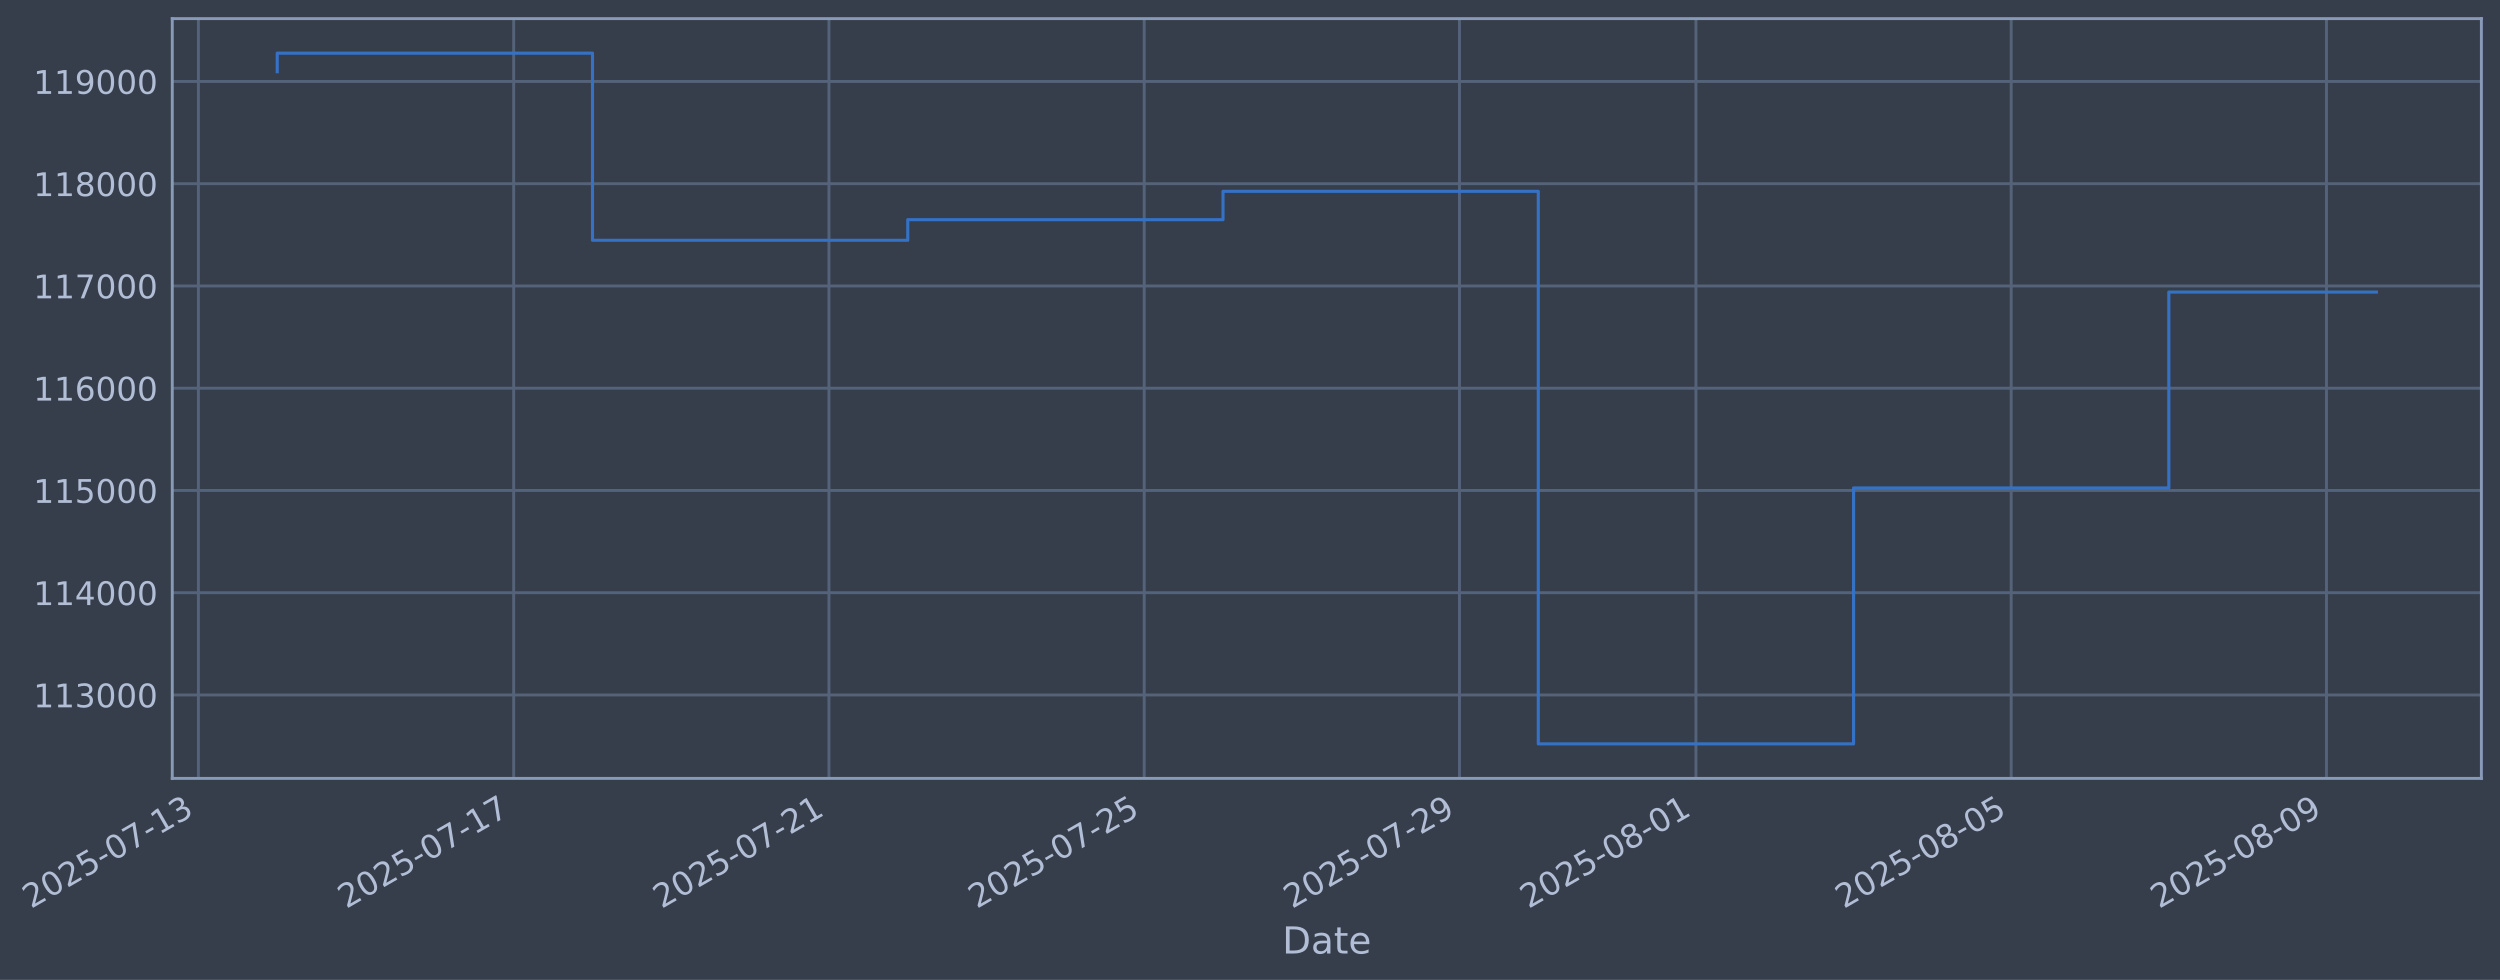
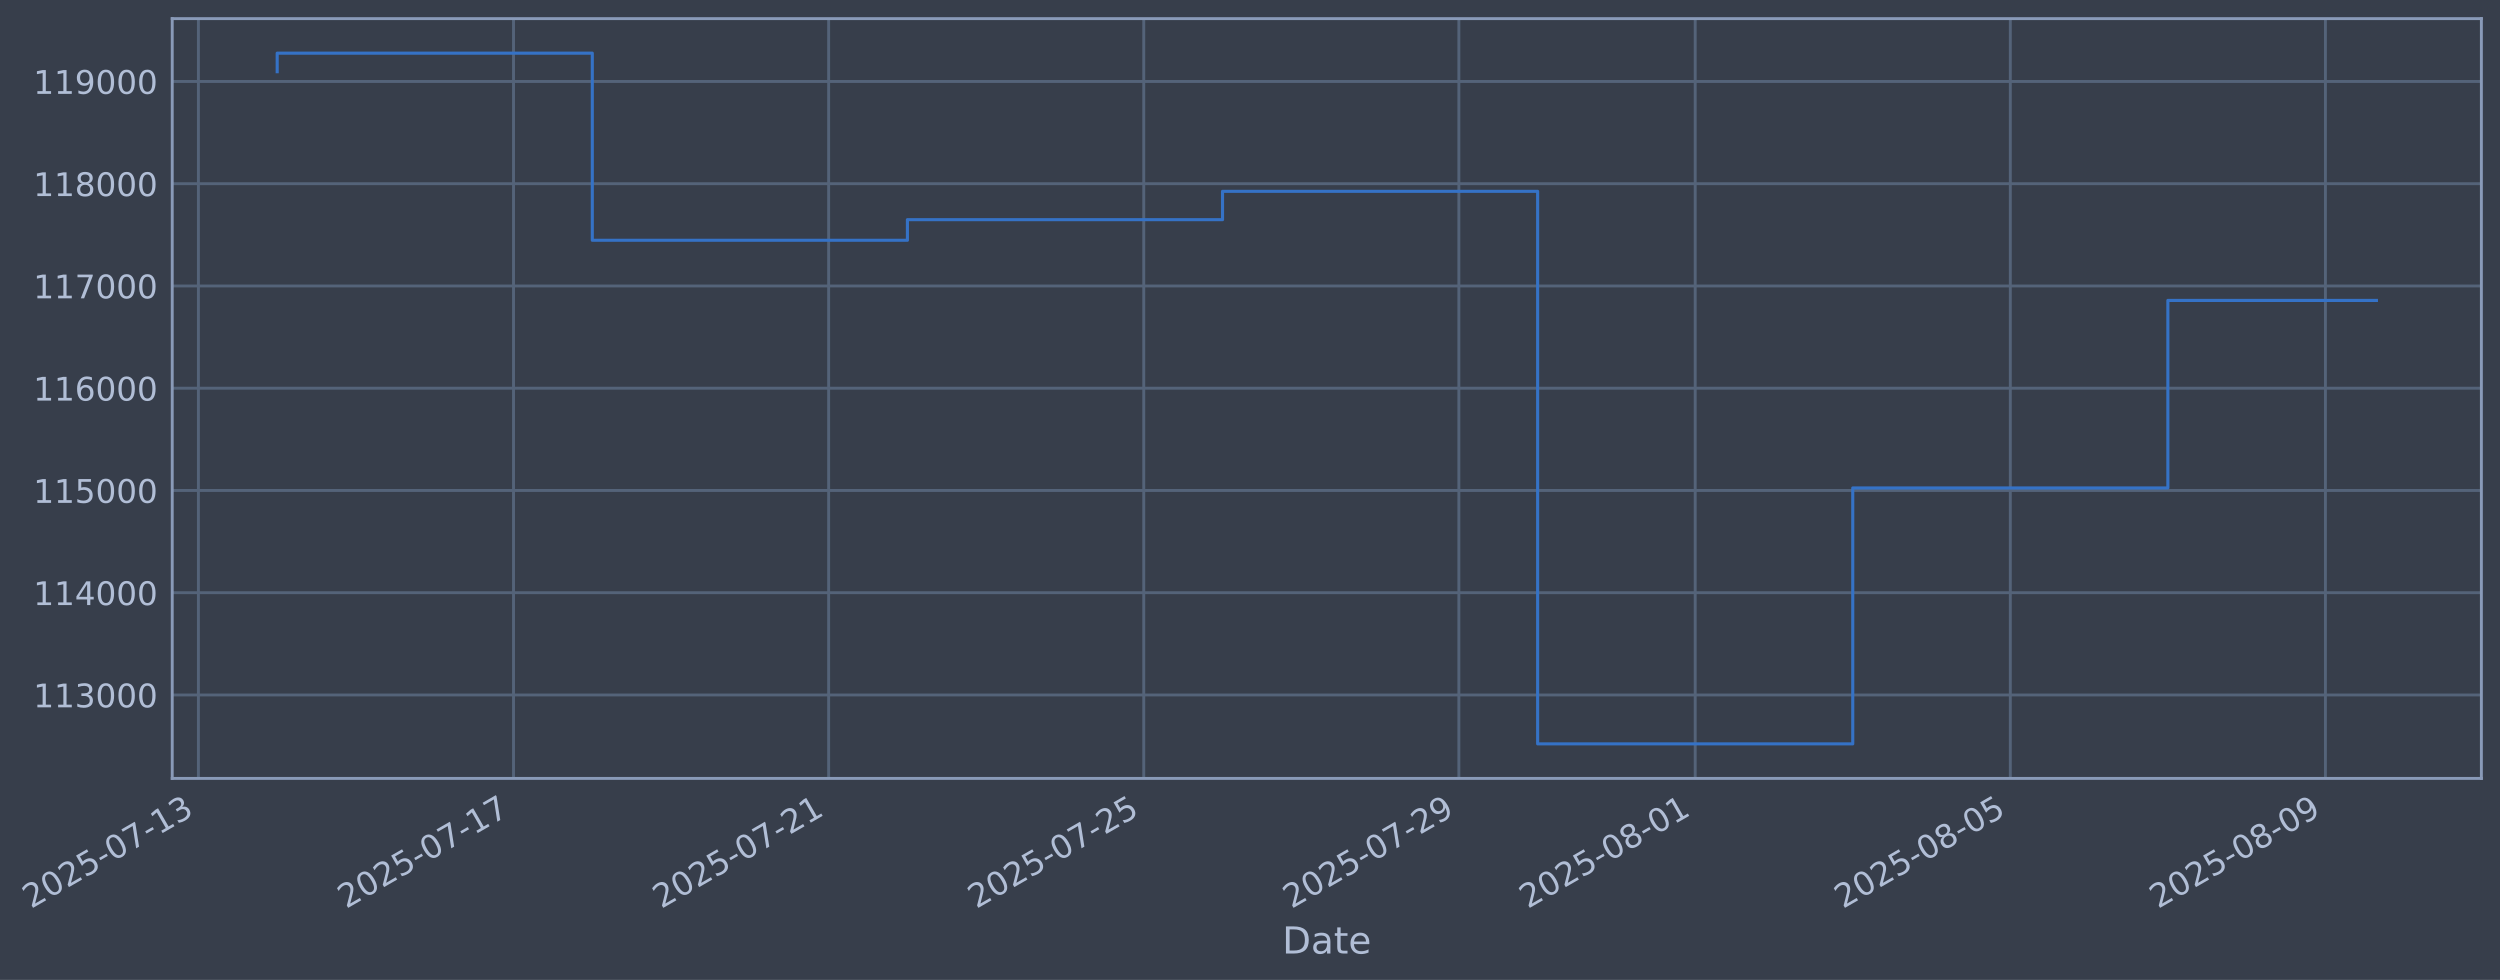
- <svg xmlns="http://www.w3.org/2000/svg" xmlns:xlink="http://www.w3.org/1999/xlink" width="966.605pt" height="378.87pt" viewBox="0 0 966.605 378.87" version="1.1">
+ <svg xmlns="http://www.w3.org/2000/svg" xmlns:xlink="http://www.w3.org/1999/xlink" width="966.589pt" height="378.87pt" viewBox="0 0 966.589 378.87" version="1.1">
  <defs>
    <style type="text/css">*{stroke-linejoin: round; stroke-linecap: butt}</style>
  </defs>
  <g id="figure_1">
    <g id="patch_1">
-       <path d="M 0 378.87  L 966.605 378.87  L 966.605 0  L 0 0  z " style="fill: #373e4b" />
+       <path d="M 0 378.87  L 966.589 378.87  L 966.589 0  L 0 0  z " style="fill: #373e4b" />
    </g>
    <g id="axes_1">
      <g id="patch_2">
-         <path d="M 66.605 300.96  L 959.405 300.96  L 959.405 7.2  L 66.605 7.2  z " style="fill: #373e4b" />
+         <path d="M 66.589 300.96  L 959.389 300.96  L 959.389 7.2  L 66.589 7.2  z " style="fill: #373e4b" />
      </g>
      <g id="matplotlib.axis_1">
        <g id="xtick_1">
          <g id="line2d_1">
-             <path d="M 76.713 300.96  L 76.713 7.2  " clip-path="url(#pa6f4724c57)" style="fill: none; stroke: #546379; stroke-width: 1.12; stroke-linecap: square" />
+             <path d="M 76.713 300.96  L 76.713 7.2  " clip-path="url(#pe0fb7f326d)" style="fill: none; stroke: #546379; stroke-width: 1.12; stroke-linecap: square" />
          </g>
          <g id="line2d_2" />
          <g id="text_1">
            <g style="fill: #b1bed6" transform="translate(11.98702 351.4642) rotate(-30) scale(0.126 -0.126)">
              <defs>
                <path id="DejaVuSans-32" d="M 1228 531  L 3431 531  L 3431 0  L 469 0  L 469 531  Q 828 903 1448 1529  Q 2069 2156 2228 2338  Q 2531 2678 2651 2914  Q 2772 3150 2772 3378  Q 2772 3750 2511 3984  Q 2250 4219 1831 4219  Q 1534 4219 1204 4116  Q 875 4013 500 3803  L 500 4441  Q 881 4594 1212 4672  Q 1544 4750 1819 4750  Q 2544 4750 2975 4387  Q 3406 4025 3406 3419  Q 3406 3131 3298 2873  Q 3191 2616 2906 2266  Q 2828 2175 2409 1742  Q 1991 1309 1228 531  z " transform="scale(0.015625)" />
                <path id="DejaVuSans-30" d="M 2034 4250  Q 1547 4250 1301 3770  Q 1056 3291 1056 2328  Q 1056 1369 1301 889  Q 1547 409 2034 409  Q 2525 409 2770 889  Q 3016 1369 3016 2328  Q 3016 3291 2770 3770  Q 2525 4250 2034 4250  z M 2034 4750  Q 2819 4750 3233 4129  Q 3647 3509 3647 2328  Q 3647 1150 3233 529  Q 2819 -91 2034 -91  Q 1250 -91 836 529  Q 422 1150 422 2328  Q 422 3509 836 4129  Q 1250 4750 2034 4750  z " transform="scale(0.015625)" />
                <path id="DejaVuSans-35" d="M 691 4666  L 3169 4666  L 3169 4134  L 1269 4134  L 1269 2991  Q 1406 3038 1543 3061  Q 1681 3084 1819 3084  Q 2600 3084 3056 2656  Q 3513 2228 3513 1497  Q 3513 744 3044 326  Q 2575 -91 1722 -91  Q 1428 -91 1123 -41  Q 819 9 494 109  L 494 744  Q 775 591 1075 516  Q 1375 441 1709 441  Q 2250 441 2565 725  Q 2881 1009 2881 1497  Q 2881 1984 2565 2268  Q 2250 2553 1709 2553  Q 1456 2553 1204 2497  Q 953 2441 691 2322  L 691 4666  z " transform="scale(0.015625)" />
                <path id="DejaVuSans-2d" d="M 313 2009  L 1997 2009  L 1997 1497  L 313 1497  L 313 2009  z " transform="scale(0.015625)" />
                <path id="DejaVuSans-37" d="M 525 4666  L 3525 4666  L 3525 4397  L 1831 0  L 1172 0  L 2766 4134  L 525 4134  L 525 4666  z " transform="scale(0.015625)" />
                <path id="DejaVuSans-31" d="M 794 531  L 1825 531  L 1825 4091  L 703 3866  L 703 4441  L 1819 4666  L 2450 4666  L 2450 531  L 3481 531  L 3481 0  L 794 0  L 794 531  z " transform="scale(0.015625)" />
                <path id="DejaVuSans-33" d="M 2597 2516  Q 3050 2419 3304 2112  Q 3559 1806 3559 1356  Q 3559 666 3084 287  Q 2609 -91 1734 -91  Q 1441 -91 1130 -33  Q 819 25 488 141  L 488 750  Q 750 597 1062 519  Q 1375 441 1716 441  Q 2309 441 2620 675  Q 2931 909 2931 1356  Q 2931 1769 2642 2001  Q 2353 2234 1838 2234  L 1294 2234  L 1294 2753  L 1863 2753  Q 2328 2753 2575 2939  Q 2822 3125 2822 3475  Q 2822 3834 2567 4026  Q 2313 4219 1838 4219  Q 1578 4219 1281 4162  Q 984 4106 628 3988  L 628 4550  Q 988 4650 1302 4700  Q 1616 4750 1894 4750  Q 2613 4750 3031 4423  Q 3450 4097 3450 3541  Q 3450 3153 3228 2886  Q 3006 2619 2597 2516  z " transform="scale(0.015625)" />
              </defs>
              <use xlink:href="#DejaVuSans-32" />
              <use xlink:href="#DejaVuSans-30" transform="translate(63.62305 0)" />
              <use xlink:href="#DejaVuSans-32" transform="translate(127.2461 0)" />
              <use xlink:href="#DejaVuSans-35" transform="translate(190.8691 0)" />
              <use xlink:href="#DejaVuSans-2d" transform="translate(254.4922 0)" />
              <use xlink:href="#DejaVuSans-30" transform="translate(290.5762 0)" />
              <use xlink:href="#DejaVuSans-37" transform="translate(354.1992 0)" />
              <use xlink:href="#DejaVuSans-2d" transform="translate(417.8223 0)" />
              <use xlink:href="#DejaVuSans-31" transform="translate(453.9062 0)" />
              <use xlink:href="#DejaVuSans-33" transform="translate(517.5293 0)" />
            </g>
          </g>
        </g>
        <g id="xtick_2">
          <g id="line2d_3">
-             <path d="M 198.608 300.96  L 198.608 7.2  " clip-path="url(#pa6f4724c57)" style="fill: none; stroke: #546379; stroke-width: 1.12; stroke-linecap: square" />
+             <path d="M 198.546 300.96  L 198.546 7.2  " clip-path="url(#pe0fb7f326d)" style="fill: none; stroke: #546379; stroke-width: 1.12; stroke-linecap: square" />
          </g>
          <g id="line2d_4" />
          <g id="text_2">
-             <g style="fill: #b1bed6" transform="translate(133.8823 351.4642) rotate(-30) scale(0.126 -0.126)">
+             <g style="fill: #b1bed6" transform="translate(133.8208 351.4642) rotate(-30) scale(0.126 -0.126)">
              <use xlink:href="#DejaVuSans-32" />
              <use xlink:href="#DejaVuSans-30" transform="translate(63.62305 0)" />
              <use xlink:href="#DejaVuSans-32" transform="translate(127.2461 0)" />
              <use xlink:href="#DejaVuSans-35" transform="translate(190.8691 0)" />
              <use xlink:href="#DejaVuSans-2d" transform="translate(254.4922 0)" />
              <use xlink:href="#DejaVuSans-30" transform="translate(290.5762 0)" />
              <use xlink:href="#DejaVuSans-37" transform="translate(354.1992 0)" />
              <use xlink:href="#DejaVuSans-2d" transform="translate(417.8223 0)" />
              <use xlink:href="#DejaVuSans-31" transform="translate(453.9062 0)" />
              <use xlink:href="#DejaVuSans-37" transform="translate(517.5293 0)" />
            </g>
          </g>
        </g>
        <g id="xtick_3">
          <g id="line2d_5">
-             <path d="M 320.503 300.96  L 320.503 7.2  " clip-path="url(#pa6f4724c57)" style="fill: none; stroke: #546379; stroke-width: 1.12; stroke-linecap: square" />
+             <path d="M 320.38 300.96  L 320.38 7.2  " clip-path="url(#pe0fb7f326d)" style="fill: none; stroke: #546379; stroke-width: 1.12; stroke-linecap: square" />
          </g>
          <g id="line2d_6" />
          <g id="text_3">
-             <g style="fill: #b1bed6" transform="translate(255.7775 351.4642) rotate(-30) scale(0.126 -0.126)">
+             <g style="fill: #b1bed6" transform="translate(255.6546 351.4642) rotate(-30) scale(0.126 -0.126)">
              <use xlink:href="#DejaVuSans-32" />
              <use xlink:href="#DejaVuSans-30" transform="translate(63.62305 0)" />
              <use xlink:href="#DejaVuSans-32" transform="translate(127.2461 0)" />
              <use xlink:href="#DejaVuSans-35" transform="translate(190.8691 0)" />
              <use xlink:href="#DejaVuSans-2d" transform="translate(254.4922 0)" />
              <use xlink:href="#DejaVuSans-30" transform="translate(290.5762 0)" />
              <use xlink:href="#DejaVuSans-37" transform="translate(354.1992 0)" />
              <use xlink:href="#DejaVuSans-2d" transform="translate(417.8223 0)" />
              <use xlink:href="#DejaVuSans-32" transform="translate(453.9062 0)" />
              <use xlink:href="#DejaVuSans-31" transform="translate(517.5293 0)" />
            </g>
          </g>
        </g>
        <g id="xtick_4">
          <g id="line2d_7">
-             <path d="M 442.398 300.96  L 442.398 7.2  " clip-path="url(#pa6f4724c57)" style="fill: none; stroke: #546379; stroke-width: 1.12; stroke-linecap: square" />
+             <path d="M 442.214 300.96  L 442.214 7.2  " clip-path="url(#pe0fb7f326d)" style="fill: none; stroke: #546379; stroke-width: 1.12; stroke-linecap: square" />
          </g>
          <g id="line2d_8" />
          <g id="text_4">
-             <g style="fill: #b1bed6" transform="translate(377.6728 351.4642) rotate(-30) scale(0.126 -0.126)">
+             <g style="fill: #b1bed6" transform="translate(377.4884 351.4642) rotate(-30) scale(0.126 -0.126)">
              <use xlink:href="#DejaVuSans-32" />
              <use xlink:href="#DejaVuSans-30" transform="translate(63.62305 0)" />
              <use xlink:href="#DejaVuSans-32" transform="translate(127.2461 0)" />
              <use xlink:href="#DejaVuSans-35" transform="translate(190.8691 0)" />
              <use xlink:href="#DejaVuSans-2d" transform="translate(254.4922 0)" />
              <use xlink:href="#DejaVuSans-30" transform="translate(290.5762 0)" />
              <use xlink:href="#DejaVuSans-37" transform="translate(354.1992 0)" />
              <use xlink:href="#DejaVuSans-2d" transform="translate(417.8223 0)" />
              <use xlink:href="#DejaVuSans-32" transform="translate(453.9062 0)" />
              <use xlink:href="#DejaVuSans-35" transform="translate(517.5293 0)" />
            </g>
          </g>
        </g>
        <g id="xtick_5">
          <g id="line2d_9">
-             <path d="M 564.294 300.96  L 564.294 7.2  " clip-path="url(#pa6f4724c57)" style="fill: none; stroke: #546379; stroke-width: 1.12; stroke-linecap: square" />
+             <path d="M 564.048 300.96  L 564.048 7.2  " clip-path="url(#pe0fb7f326d)" style="fill: none; stroke: #546379; stroke-width: 1.12; stroke-linecap: square" />
          </g>
          <g id="line2d_10" />
          <g id="text_5">
-             <g style="fill: #b1bed6" transform="translate(499.5681 351.4642) rotate(-30) scale(0.126 -0.126)">
+             <g style="fill: #b1bed6" transform="translate(499.3222 351.4642) rotate(-30) scale(0.126 -0.126)">
              <defs>
                <path id="DejaVuSans-39" d="M 703 97  L 703 672  Q 941 559 1184 500  Q 1428 441 1663 441  Q 2288 441 2617 861  Q 2947 1281 2994 2138  Q 2813 1869 2534 1725  Q 2256 1581 1919 1581  Q 1219 1581 811 2004  Q 403 2428 403 3163  Q 403 3881 828 4315  Q 1253 4750 1959 4750  Q 2769 4750 3195 4129  Q 3622 3509 3622 2328  Q 3622 1225 3098 567  Q 2575 -91 1691 -91  Q 1453 -91 1209 -44  Q 966 3 703 97  z M 1959 2075  Q 2384 2075 2632 2365  Q 2881 2656 2881 3163  Q 2881 3666 2632 3958  Q 2384 4250 1959 4250  Q 1534 4250 1286 3958  Q 1038 3666 1038 3163  Q 1038 2656 1286 2365  Q 1534 2075 1959 2075  z " transform="scale(0.015625)" />
              </defs>
              <use xlink:href="#DejaVuSans-32" />
              <use xlink:href="#DejaVuSans-30" transform="translate(63.62305 0)" />
              <use xlink:href="#DejaVuSans-32" transform="translate(127.2461 0)" />
              <use xlink:href="#DejaVuSans-35" transform="translate(190.8691 0)" />
              <use xlink:href="#DejaVuSans-2d" transform="translate(254.4922 0)" />
              <use xlink:href="#DejaVuSans-30" transform="translate(290.5762 0)" />
              <use xlink:href="#DejaVuSans-37" transform="translate(354.1992 0)" />
              <use xlink:href="#DejaVuSans-2d" transform="translate(417.8223 0)" />
              <use xlink:href="#DejaVuSans-32" transform="translate(453.9062 0)" />
              <use xlink:href="#DejaVuSans-39" transform="translate(517.5293 0)" />
            </g>
          </g>
        </g>
        <g id="xtick_6">
          <g id="line2d_11">
-             <path d="M 655.715 300.96  L 655.715 7.2  " clip-path="url(#pa6f4724c57)" style="fill: none; stroke: #546379; stroke-width: 1.12; stroke-linecap: square" />
+             <path d="M 655.423 300.96  L 655.423 7.2  " clip-path="url(#pe0fb7f326d)" style="fill: none; stroke: #546379; stroke-width: 1.12; stroke-linecap: square" />
          </g>
          <g id="line2d_12" />
          <g id="text_6">
-             <g style="fill: #b1bed6" transform="translate(590.9895 351.4642) rotate(-30) scale(0.126 -0.126)">
+             <g style="fill: #b1bed6" transform="translate(590.6976 351.4642) rotate(-30) scale(0.126 -0.126)">
              <defs>
                <path id="DejaVuSans-38" d="M 2034 2216  Q 1584 2216 1326 1975  Q 1069 1734 1069 1313  Q 1069 891 1326 650  Q 1584 409 2034 409  Q 2484 409 2743 651  Q 3003 894 3003 1313  Q 3003 1734 2745 1975  Q 2488 2216 2034 2216  z M 1403 2484  Q 997 2584 770 2862  Q 544 3141 544 3541  Q 544 4100 942 4425  Q 1341 4750 2034 4750  Q 2731 4750 3128 4425  Q 3525 4100 3525 3541  Q 3525 3141 3298 2862  Q 3072 2584 2669 2484  Q 3125 2378 3379 2068  Q 3634 1759 3634 1313  Q 3634 634 3220 271  Q 2806 -91 2034 -91  Q 1263 -91 848 271  Q 434 634 434 1313  Q 434 1759 690 2068  Q 947 2378 1403 2484  z M 1172 3481  Q 1172 3119 1398 2916  Q 1625 2713 2034 2713  Q 2441 2713 2670 2916  Q 2900 3119 2900 3481  Q 2900 3844 2670 4047  Q 2441 4250 2034 4250  Q 1625 4250 1398 4047  Q 1172 3844 1172 3481  z " transform="scale(0.015625)" />
              </defs>
              <use xlink:href="#DejaVuSans-32" />
              <use xlink:href="#DejaVuSans-30" transform="translate(63.62305 0)" />
              <use xlink:href="#DejaVuSans-32" transform="translate(127.2461 0)" />
              <use xlink:href="#DejaVuSans-35" transform="translate(190.8691 0)" />
              <use xlink:href="#DejaVuSans-2d" transform="translate(254.4922 0)" />
              <use xlink:href="#DejaVuSans-30" transform="translate(290.5762 0)" />
              <use xlink:href="#DejaVuSans-38" transform="translate(354.1992 0)" />
              <use xlink:href="#DejaVuSans-2d" transform="translate(417.8223 0)" />
              <use xlink:href="#DejaVuSans-30" transform="translate(453.9062 0)" />
              <use xlink:href="#DejaVuSans-31" transform="translate(517.5293 0)" />
            </g>
          </g>
        </g>
        <g id="xtick_7">
          <g id="line2d_13">
-             <path d="M 777.61 300.96  L 777.61 7.2  " clip-path="url(#pa6f4724c57)" style="fill: none; stroke: #546379; stroke-width: 1.12; stroke-linecap: square" />
+             <path d="M 777.257 300.96  L 777.257 7.2  " clip-path="url(#pe0fb7f326d)" style="fill: none; stroke: #546379; stroke-width: 1.12; stroke-linecap: square" />
          </g>
          <g id="line2d_14" />
          <g id="text_7">
-             <g style="fill: #b1bed6" transform="translate(712.8848 351.4642) rotate(-30) scale(0.126 -0.126)">
+             <g style="fill: #b1bed6" transform="translate(712.5314 351.4642) rotate(-30) scale(0.126 -0.126)">
              <use xlink:href="#DejaVuSans-32" />
              <use xlink:href="#DejaVuSans-30" transform="translate(63.62305 0)" />
              <use xlink:href="#DejaVuSans-32" transform="translate(127.2461 0)" />
              <use xlink:href="#DejaVuSans-35" transform="translate(190.8691 0)" />
              <use xlink:href="#DejaVuSans-2d" transform="translate(254.4922 0)" />
              <use xlink:href="#DejaVuSans-30" transform="translate(290.5762 0)" />
              <use xlink:href="#DejaVuSans-38" transform="translate(354.1992 0)" />
              <use xlink:href="#DejaVuSans-2d" transform="translate(417.8223 0)" />
              <use xlink:href="#DejaVuSans-30" transform="translate(453.9062 0)" />
              <use xlink:href="#DejaVuSans-35" transform="translate(517.5293 0)" />
            </g>
          </g>
        </g>
        <g id="xtick_8">
          <g id="line2d_15">
-             <path d="M 899.506 300.96  L 899.506 7.2  " clip-path="url(#pa6f4724c57)" style="fill: none; stroke: #546379; stroke-width: 1.12; stroke-linecap: square" />
+             <path d="M 899.091 300.96  L 899.091 7.2  " clip-path="url(#pe0fb7f326d)" style="fill: none; stroke: #546379; stroke-width: 1.12; stroke-linecap: square" />
          </g>
          <g id="line2d_16" />
          <g id="text_8">
-             <g style="fill: #b1bed6" transform="translate(834.78 351.4642) rotate(-30) scale(0.126 -0.126)">
+             <g style="fill: #b1bed6" transform="translate(834.3651 351.4642) rotate(-30) scale(0.126 -0.126)">
              <use xlink:href="#DejaVuSans-32" />
              <use xlink:href="#DejaVuSans-30" transform="translate(63.62305 0)" />
              <use xlink:href="#DejaVuSans-32" transform="translate(127.2461 0)" />
              <use xlink:href="#DejaVuSans-35" transform="translate(190.8691 0)" />
              <use xlink:href="#DejaVuSans-2d" transform="translate(254.4922 0)" />
              <use xlink:href="#DejaVuSans-30" transform="translate(290.5762 0)" />
              <use xlink:href="#DejaVuSans-38" transform="translate(354.1992 0)" />
              <use xlink:href="#DejaVuSans-2d" transform="translate(417.8223 0)" />
              <use xlink:href="#DejaVuSans-30" transform="translate(453.9062 0)" />
              <use xlink:href="#DejaVuSans-39" transform="translate(517.5293 0)" />
            </g>
          </g>
        </g>
        <g id="text_9">
-           <g style="fill: #b1bed6" transform="translate(495.7954 368.6753) scale(0.144 -0.144)">
+           <g style="fill: #b1bed6" transform="translate(495.78 368.6753) scale(0.144 -0.144)">
            <defs>
              <path id="DejaVuSans-44" d="M 1259 4147  L 1259 519  L 2022 519  Q 2988 519 3436 956  Q 3884 1394 3884 2338  Q 3884 3275 3436 3711  Q 2988 4147 2022 4147  L 1259 4147  z M 628 4666  L 1925 4666  Q 3281 4666 3915 4102  Q 4550 3538 4550 2338  Q 4550 1131 3912 565  Q 3275 0 1925 0  L 628 0  L 628 4666  z " transform="scale(0.015625)" />
              <path id="DejaVuSans-61" d="M 2194 1759  Q 1497 1759 1228 1600  Q 959 1441 959 1056  Q 959 750 1161 570  Q 1363 391 1709 391  Q 2188 391 2477 730  Q 2766 1069 2766 1631  L 2766 1759  L 2194 1759  z M 3341 1997  L 3341 0  L 2766 0  L 2766 531  Q 2569 213 2275 61  Q 1981 -91 1556 -91  Q 1019 -91 701 211  Q 384 513 384 1019  Q 384 1609 779 1909  Q 1175 2209 1959 2209  L 2766 2209  L 2766 2266  Q 2766 2663 2505 2880  Q 2244 3097 1772 3097  Q 1472 3097 1187 3025  Q 903 2953 641 2809  L 641 3341  Q 956 3463 1253 3523  Q 1550 3584 1831 3584  Q 2591 3584 2966 3190  Q 3341 2797 3341 1997  z " transform="scale(0.015625)" />
              <path id="DejaVuSans-74" d="M 1172 4494  L 1172 3500  L 2356 3500  L 2356 3053  L 1172 3053  L 1172 1153  Q 1172 725 1289 603  Q 1406 481 1766 481  L 2356 481  L 2356 0  L 1766 0  Q 1100 0 847 248  Q 594 497 594 1153  L 594 3053  L 172 3053  L 172 3500  L 594 3500  L 594 4494  L 1172 4494  z " transform="scale(0.015625)" />
              <path id="DejaVuSans-65" d="M 3597 1894  L 3597 1613  L 953 1613  Q 991 1019 1311 708  Q 1631 397 2203 397  Q 2534 397 2845 478  Q 3156 559 3463 722  L 3463 178  Q 3153 47 2828 -22  Q 2503 -91 2169 -91  Q 1331 -91 842 396  Q 353 884 353 1716  Q 353 2575 817 3079  Q 1281 3584 2069 3584  Q 2775 3584 3186 3129  Q 3597 2675 3597 1894  z M 3022 2063  Q 3016 2534 2758 2815  Q 2500 3097 2075 3097  Q 1594 3097 1305 2825  Q 1016 2553 972 2059  L 3022 2063  z " transform="scale(0.015625)" />
            </defs>
            <use xlink:href="#DejaVuSans-44" />
            <use xlink:href="#DejaVuSans-61" transform="translate(77.00195 0)" />
            <use xlink:href="#DejaVuSans-74" transform="translate(138.2812 0)" />
            <use xlink:href="#DejaVuSans-65" transform="translate(177.4902 0)" />
          </g>
        </g>
      </g>
      <g id="matplotlib.axis_2">
        <g id="ytick_1">
          <g id="line2d_17">
-             <path d="M 66.605 268.698  L 959.405 268.698  " clip-path="url(#pa6f4724c57)" style="fill: none; stroke: #546379; stroke-width: 1.12; stroke-linecap: square" />
+             <path d="M 66.589 268.698  L 959.389 268.698  " clip-path="url(#pe0fb7f326d)" style="fill: none; stroke: #546379; stroke-width: 1.12; stroke-linecap: square" />
          </g>
          <g id="line2d_18" />
          <g id="text_10">
-             <g style="fill: #b1bed6" transform="translate(12.90402 273.4854) scale(0.126 -0.126)">
+             <g style="fill: #b1bed6" transform="translate(12.88866 273.4854) scale(0.126 -0.126)">
              <use xlink:href="#DejaVuSans-31" />
              <use xlink:href="#DejaVuSans-31" transform="translate(63.62305 0)" />
              <use xlink:href="#DejaVuSans-33" transform="translate(127.2461 0)" />
              <use xlink:href="#DejaVuSans-30" transform="translate(190.8691 0)" />
              <use xlink:href="#DejaVuSans-30" transform="translate(254.4922 0)" />
              <use xlink:href="#DejaVuSans-30" transform="translate(318.1152 0)" />
            </g>
          </g>
        </g>
        <g id="ytick_2">
          <g id="line2d_19">
-             <path d="M 66.605 229.165  L 959.405 229.165  " clip-path="url(#pa6f4724c57)" style="fill: none; stroke: #546379; stroke-width: 1.12; stroke-linecap: square" />
+             <path d="M 66.589 229.165  L 959.389 229.165  " clip-path="url(#pe0fb7f326d)" style="fill: none; stroke: #546379; stroke-width: 1.12; stroke-linecap: square" />
          </g>
          <g id="line2d_20" />
          <g id="text_11">
-             <g style="fill: #b1bed6" transform="translate(12.90402 233.952) scale(0.126 -0.126)">
+             <g style="fill: #b1bed6" transform="translate(12.88866 233.952) scale(0.126 -0.126)">
              <defs>
                <path id="DejaVuSans-34" d="M 2419 4116  L 825 1625  L 2419 1625  L 2419 4116  z M 2253 4666  L 3047 4666  L 3047 1625  L 3713 1625  L 3713 1100  L 3047 1100  L 3047 0  L 2419 0  L 2419 1100  L 313 1100  L 313 1709  L 2253 4666  z " transform="scale(0.015625)" />
              </defs>
              <use xlink:href="#DejaVuSans-31" />
              <use xlink:href="#DejaVuSans-31" transform="translate(63.62305 0)" />
              <use xlink:href="#DejaVuSans-34" transform="translate(127.2461 0)" />
              <use xlink:href="#DejaVuSans-30" transform="translate(190.8691 0)" />
              <use xlink:href="#DejaVuSans-30" transform="translate(254.4922 0)" />
              <use xlink:href="#DejaVuSans-30" transform="translate(318.1152 0)" />
            </g>
          </g>
        </g>
        <g id="ytick_3">
          <g id="line2d_21">
-             <path d="M 66.605 189.631  L 959.405 189.631  " clip-path="url(#pa6f4724c57)" style="fill: none; stroke: #546379; stroke-width: 1.12; stroke-linecap: square" />
+             <path d="M 66.589 189.631  L 959.389 189.631  " clip-path="url(#pe0fb7f326d)" style="fill: none; stroke: #546379; stroke-width: 1.12; stroke-linecap: square" />
          </g>
          <g id="line2d_22" />
          <g id="text_12">
-             <g style="fill: #b1bed6" transform="translate(12.90402 194.4185) scale(0.126 -0.126)">
+             <g style="fill: #b1bed6" transform="translate(12.88866 194.4185) scale(0.126 -0.126)">
              <use xlink:href="#DejaVuSans-31" />
              <use xlink:href="#DejaVuSans-31" transform="translate(63.62305 0)" />
              <use xlink:href="#DejaVuSans-35" transform="translate(127.2461 0)" />
              <use xlink:href="#DejaVuSans-30" transform="translate(190.8691 0)" />
              <use xlink:href="#DejaVuSans-30" transform="translate(254.4922 0)" />
              <use xlink:href="#DejaVuSans-30" transform="translate(318.1152 0)" />
            </g>
          </g>
        </g>
        <g id="ytick_4">
          <g id="line2d_23">
-             <path d="M 66.605 150.098  L 959.405 150.098  " clip-path="url(#pa6f4724c57)" style="fill: none; stroke: #546379; stroke-width: 1.12; stroke-linecap: square" />
+             <path d="M 66.589 150.098  L 959.389 150.098  " clip-path="url(#pe0fb7f326d)" style="fill: none; stroke: #546379; stroke-width: 1.12; stroke-linecap: square" />
          </g>
          <g id="line2d_24" />
          <g id="text_13">
-             <g style="fill: #b1bed6" transform="translate(12.90402 154.885) scale(0.126 -0.126)">
+             <g style="fill: #b1bed6" transform="translate(12.88866 154.885) scale(0.126 -0.126)">
              <defs>
                <path id="DejaVuSans-36" d="M 2113 2584  Q 1688 2584 1439 2293  Q 1191 2003 1191 1497  Q 1191 994 1439 701  Q 1688 409 2113 409  Q 2538 409 2786 701  Q 3034 994 3034 1497  Q 3034 2003 2786 2293  Q 2538 2584 2113 2584  z M 3366 4563  L 3366 3988  Q 3128 4100 2886 4159  Q 2644 4219 2406 4219  Q 1781 4219 1451 3797  Q 1122 3375 1075 2522  Q 1259 2794 1537 2939  Q 1816 3084 2150 3084  Q 2853 3084 3261 2657  Q 3669 2231 3669 1497  Q 3669 778 3244 343  Q 2819 -91 2113 -91  Q 1303 -91 875 529  Q 447 1150 447 2328  Q 447 3434 972 4092  Q 1497 4750 2381 4750  Q 2619 4750 2861 4703  Q 3103 4656 3366 4563  z " transform="scale(0.015625)" />
              </defs>
              <use xlink:href="#DejaVuSans-31" />
              <use xlink:href="#DejaVuSans-31" transform="translate(63.62305 0)" />
              <use xlink:href="#DejaVuSans-36" transform="translate(127.2461 0)" />
              <use xlink:href="#DejaVuSans-30" transform="translate(190.8691 0)" />
              <use xlink:href="#DejaVuSans-30" transform="translate(254.4922 0)" />
              <use xlink:href="#DejaVuSans-30" transform="translate(318.1152 0)" />
            </g>
          </g>
        </g>
        <g id="ytick_5">
          <g id="line2d_25">
-             <path d="M 66.605 110.565  L 959.405 110.565  " clip-path="url(#pa6f4724c57)" style="fill: none; stroke: #546379; stroke-width: 1.12; stroke-linecap: square" />
+             <path d="M 66.589 110.565  L 959.389 110.565  " clip-path="url(#pe0fb7f326d)" style="fill: none; stroke: #546379; stroke-width: 1.12; stroke-linecap: square" />
          </g>
          <g id="line2d_26" />
          <g id="text_14">
-             <g style="fill: #b1bed6" transform="translate(12.90402 115.3515) scale(0.126 -0.126)">
+             <g style="fill: #b1bed6" transform="translate(12.88866 115.3515) scale(0.126 -0.126)">
              <use xlink:href="#DejaVuSans-31" />
              <use xlink:href="#DejaVuSans-31" transform="translate(63.62305 0)" />
              <use xlink:href="#DejaVuSans-37" transform="translate(127.2461 0)" />
              <use xlink:href="#DejaVuSans-30" transform="translate(190.8691 0)" />
              <use xlink:href="#DejaVuSans-30" transform="translate(254.4922 0)" />
              <use xlink:href="#DejaVuSans-30" transform="translate(318.1152 0)" />
            </g>
          </g>
        </g>
        <g id="ytick_6">
          <g id="line2d_27">
-             <path d="M 66.605 71.031  L 959.405 71.031  " clip-path="url(#pa6f4724c57)" style="fill: none; stroke: #546379; stroke-width: 1.12; stroke-linecap: square" />
+             <path d="M 66.589 71.031  L 959.389 71.031  " clip-path="url(#pe0fb7f326d)" style="fill: none; stroke: #546379; stroke-width: 1.12; stroke-linecap: square" />
          </g>
          <g id="line2d_28" />
          <g id="text_15">
-             <g style="fill: #b1bed6" transform="translate(12.90402 75.81806) scale(0.126 -0.126)">
+             <g style="fill: #b1bed6" transform="translate(12.88866 75.81806) scale(0.126 -0.126)">
              <use xlink:href="#DejaVuSans-31" />
              <use xlink:href="#DejaVuSans-31" transform="translate(63.62305 0)" />
              <use xlink:href="#DejaVuSans-38" transform="translate(127.2461 0)" />
              <use xlink:href="#DejaVuSans-30" transform="translate(190.8691 0)" />
              <use xlink:href="#DejaVuSans-30" transform="translate(254.4922 0)" />
              <use xlink:href="#DejaVuSans-30" transform="translate(318.1152 0)" />
            </g>
          </g>
        </g>
        <g id="ytick_7">
          <g id="line2d_29">
-             <path d="M 66.605 31.498  L 959.405 31.498  " clip-path="url(#pa6f4724c57)" style="fill: none; stroke: #546379; stroke-width: 1.12; stroke-linecap: square" />
+             <path d="M 66.589 31.498  L 959.389 31.498  " clip-path="url(#pe0fb7f326d)" style="fill: none; stroke: #546379; stroke-width: 1.12; stroke-linecap: square" />
          </g>
          <g id="line2d_30" />
          <g id="text_16">
-             <g style="fill: #b1bed6" transform="translate(12.90402 36.28458) scale(0.126 -0.126)">
+             <g style="fill: #b1bed6" transform="translate(12.88866 36.28458) scale(0.126 -0.126)">
              <use xlink:href="#DejaVuSans-31" />
              <use xlink:href="#DejaVuSans-31" transform="translate(63.62305 0)" />
              <use xlink:href="#DejaVuSans-39" transform="translate(127.2461 0)" />
              <use xlink:href="#DejaVuSans-30" transform="translate(190.8691 0)" />
              <use xlink:href="#DejaVuSans-30" transform="translate(254.4922 0)" />
              <use xlink:href="#DejaVuSans-30" transform="translate(318.1152 0)" />
            </g>
          </g>
        </g>
      </g>
      <g id="line2d_31">
-         <path d="M 107.186 27.726  L 107.186 20.553  L 229.082 20.553  L 229.082 92.901  L 350.977 92.901  L 350.977 84.934  L 472.872 84.934  L 472.872 73.974  L 594.767 73.974  L 594.767 287.607  L 716.663 287.607  L 716.663 188.664  L 838.558 188.664  L 838.558 112.924  L 918.823 112.924  " clip-path="url(#pa6f4724c57)" style="fill: none; stroke: #3572c6; stroke-width: 1.2; stroke-linecap: square" />
+         <path d="M 107.171 27.726  L 107.171 20.553  L 229.005 20.553  L 229.005 92.901  L 350.839 92.901  L 350.839 84.934  L 472.672 84.934  L 472.672 73.974  L 594.506 73.974  L 594.506 287.607  L 716.34 287.607  L 716.34 188.664  L 838.174 188.664  L 838.174 116.156  L 918.807 116.156  " clip-path="url(#pe0fb7f326d)" style="fill: none; stroke: #3572c6; stroke-width: 1.2; stroke-linecap: square" />
      </g>
      <g id="patch_3">
-         <path d="M 66.605 300.96  L 66.605 7.2  " style="fill: none; stroke: #899ab8; stroke-width: 1.12; stroke-linejoin: miter; stroke-linecap: square" />
+         <path d="M 66.589 300.96  L 66.589 7.2  " style="fill: none; stroke: #899ab8; stroke-width: 1.12; stroke-linejoin: miter; stroke-linecap: square" />
      </g>
      <g id="patch_4">
-         <path d="M 959.405 300.96  L 959.405 7.2  " style="fill: none; stroke: #899ab8; stroke-width: 1.12; stroke-linejoin: miter; stroke-linecap: square" />
+         <path d="M 959.389 300.96  L 959.389 7.2  " style="fill: none; stroke: #899ab8; stroke-width: 1.12; stroke-linejoin: miter; stroke-linecap: square" />
      </g>
      <g id="patch_5">
-         <path d="M 66.605 300.96  L 959.405 300.96  " style="fill: none; stroke: #899ab8; stroke-width: 1.12; stroke-linejoin: miter; stroke-linecap: square" />
+         <path d="M 66.589 300.96  L 959.389 300.96  " style="fill: none; stroke: #899ab8; stroke-width: 1.12; stroke-linejoin: miter; stroke-linecap: square" />
      </g>
      <g id="patch_6">
-         <path d="M 66.605 7.2  L 959.405 7.2  " style="fill: none; stroke: #899ab8; stroke-width: 1.12; stroke-linejoin: miter; stroke-linecap: square" />
+         <path d="M 66.589 7.2  L 959.389 7.2  " style="fill: none; stroke: #899ab8; stroke-width: 1.12; stroke-linejoin: miter; stroke-linecap: square" />
      </g>
    </g>
  </g>
  <defs>
-     <clipPath id="pa6f4724c57">
-       <rect x="66.605" y="7.2" width="892.8" height="293.76" />
+     <clipPath id="pe0fb7f326d">
+       <rect x="66.589" y="7.2" width="892.8" height="293.76" />
    </clipPath>
  </defs>
</svg>
